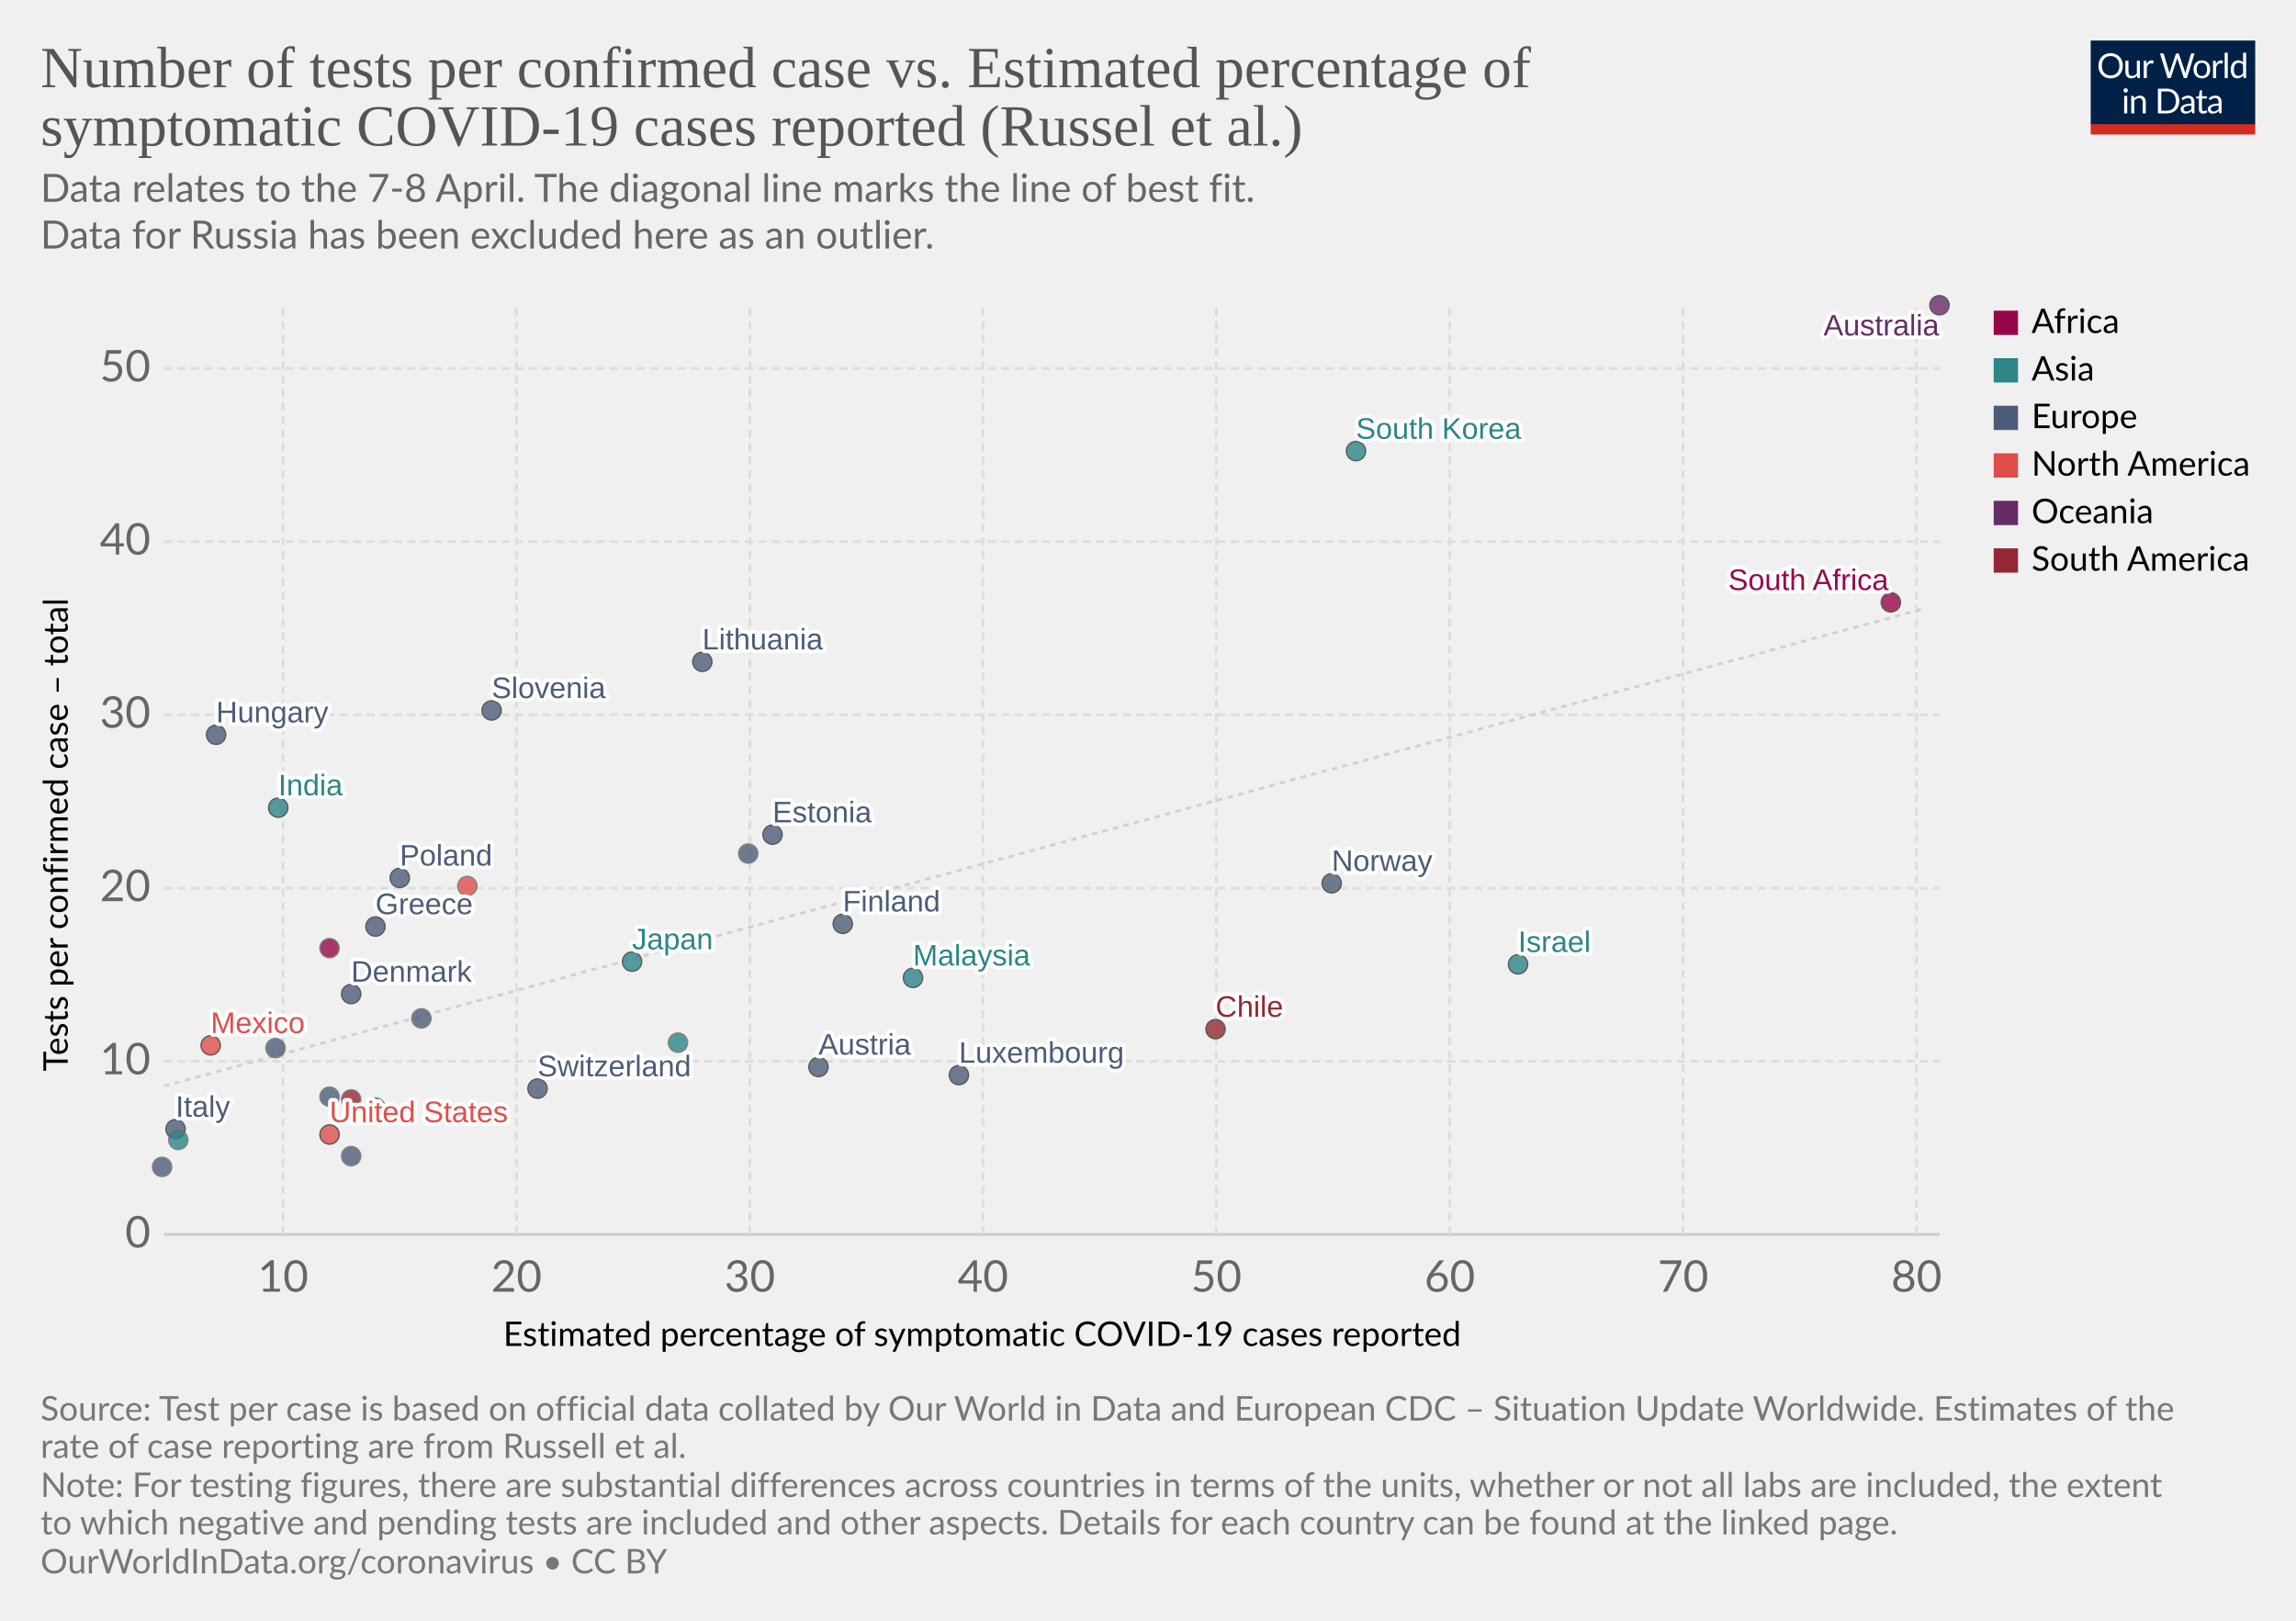
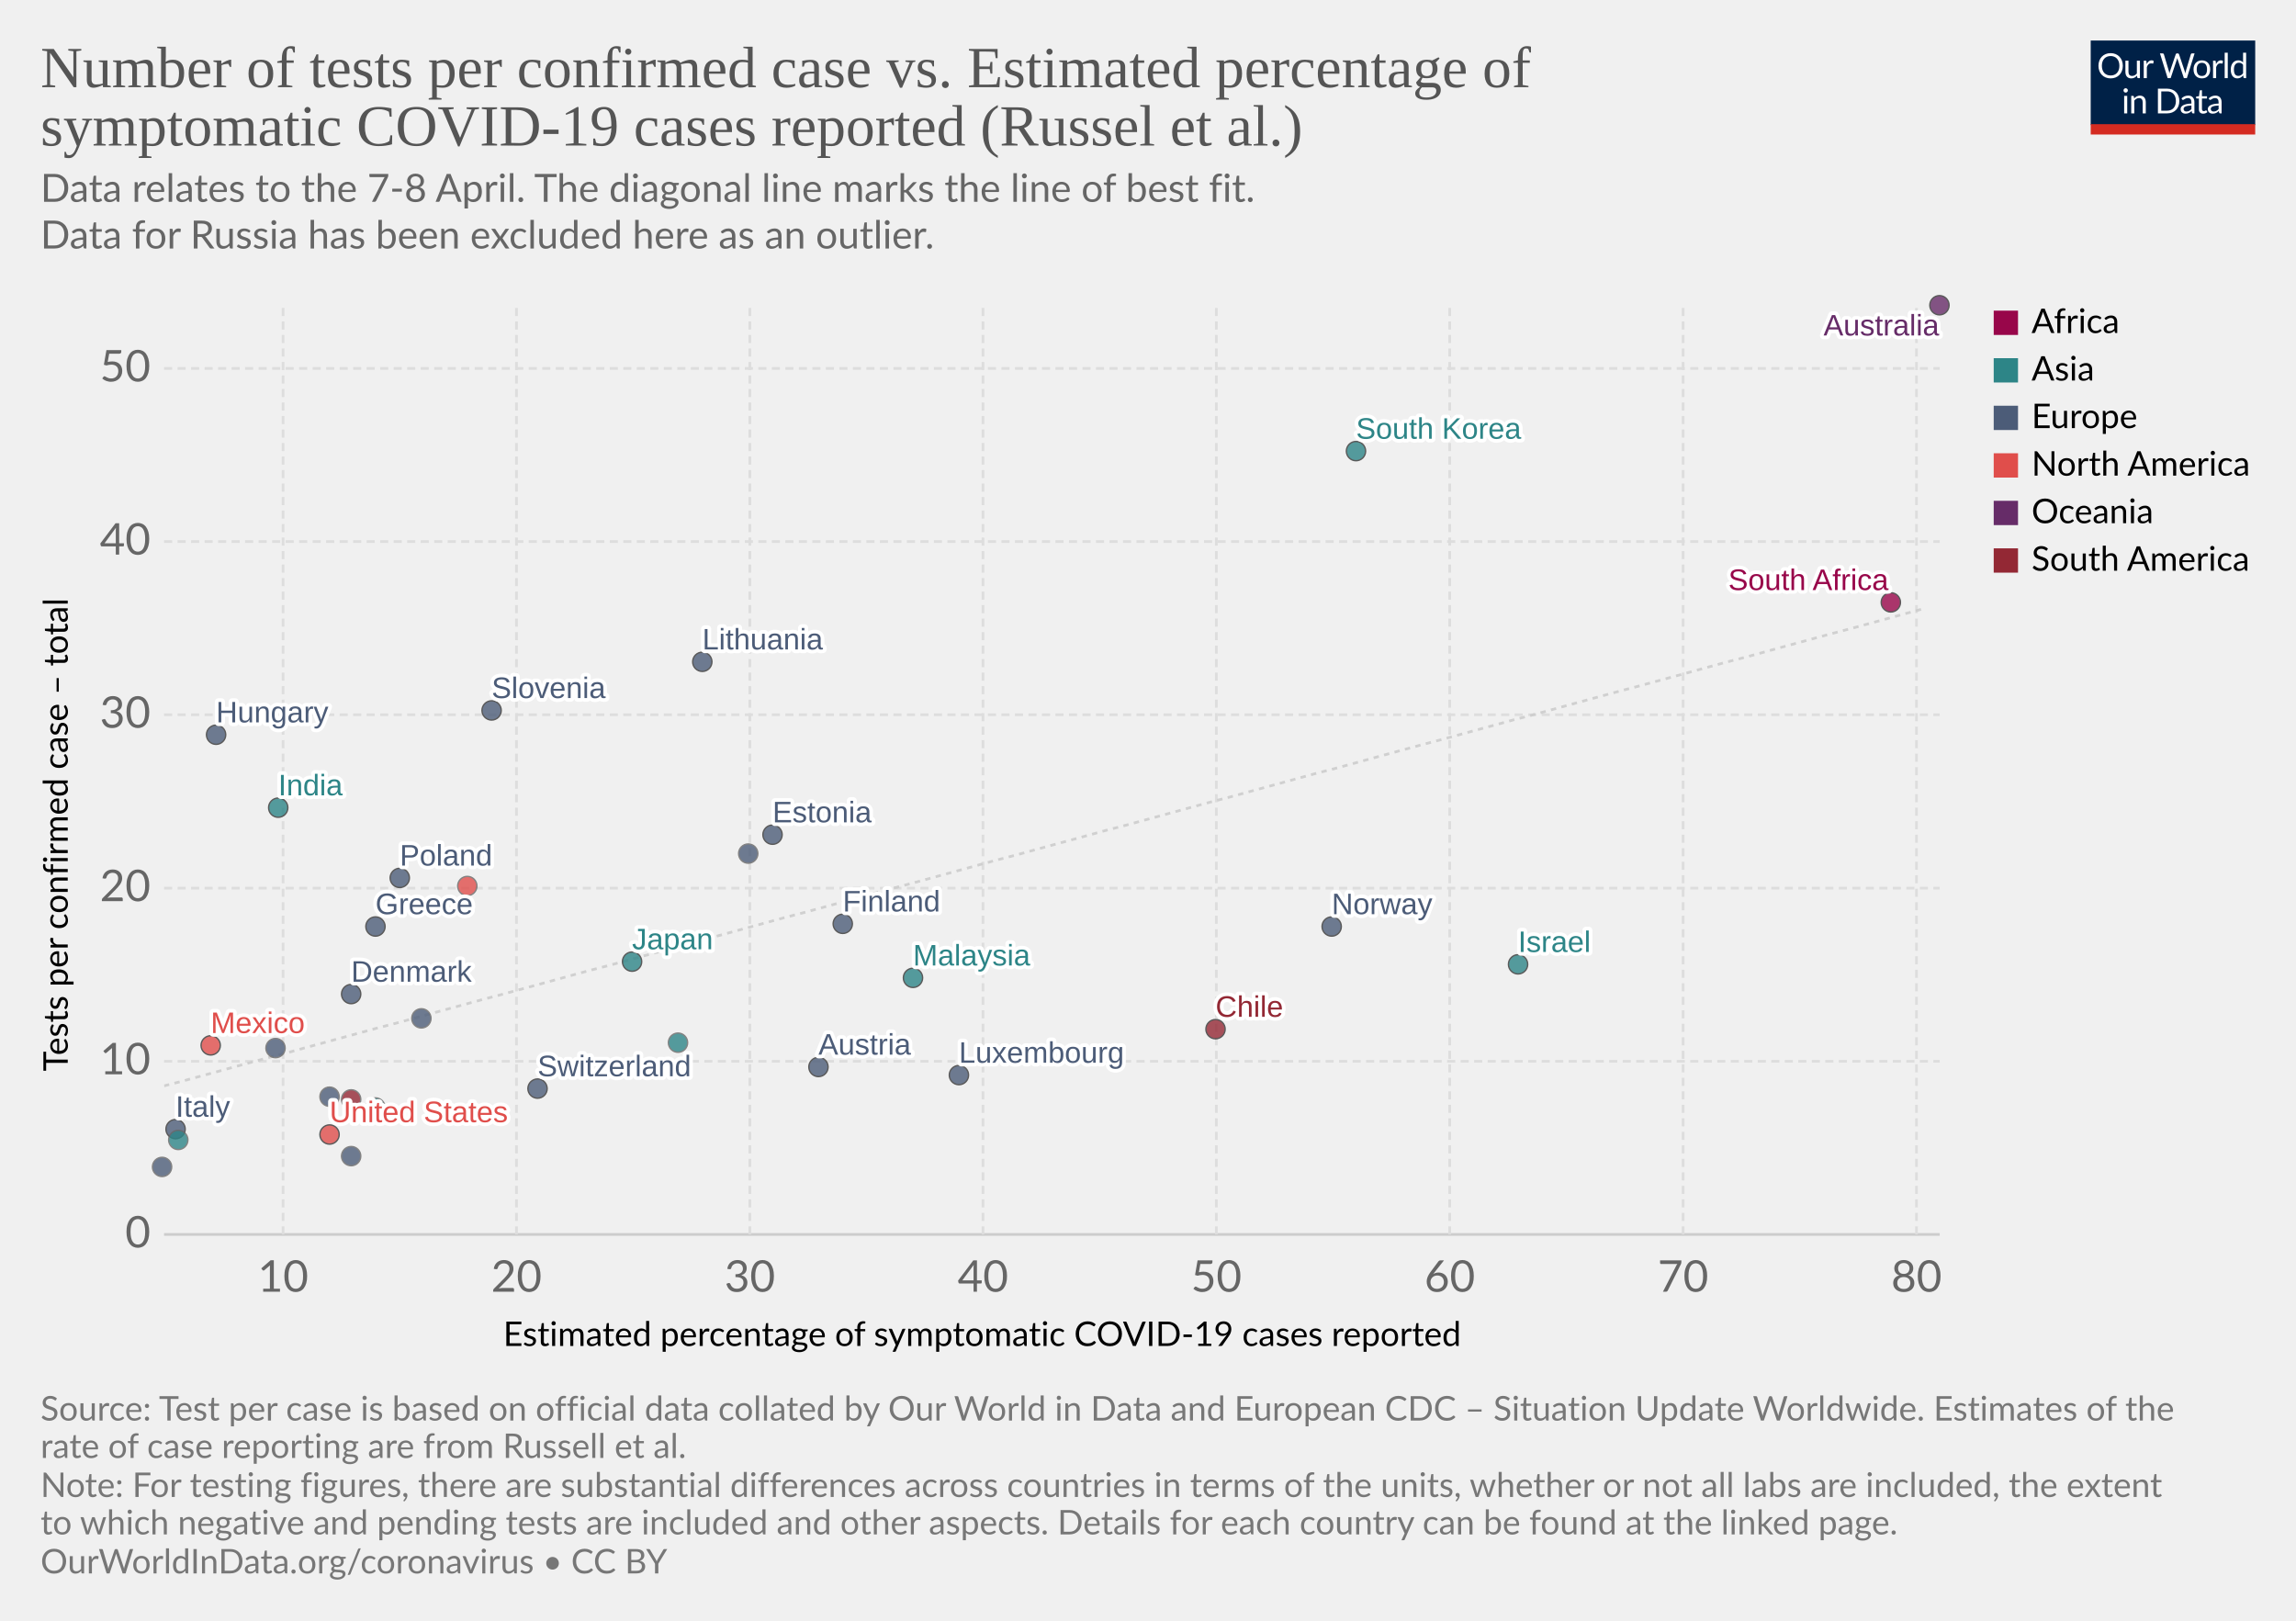
<svg xmlns="http://www.w3.org/2000/svg" version="1.1" style="background-color:#fff;-webkit-font-smoothing:antialiased" width="850" height="600" viewBox="0 0 850 600" font-family="Lato,'Helvetica Neue',Helvetica,Arial,sans-serif" font-size="18" text-rendering="optimizeLegibility">
  <g class="HeaderView">
    <g transform="matrix(.29 0 0 .29 774 15)">
      <svg width="210" height="120" viewBox="0 0 210 120" fill="none">
        <g clip-path="url(#clip0)">
          <path d="M0 0h210v107.89H0V0z" fill="#002147" />
          <path d="M40.98 32.25c0 2.36-.38 4.53-1.12 6.51a14.26 14.26 0 01-8.1 8.4c-1.9.78-4.02 1.17-6.34 1.17a16.6 16.6 0 01-6.33-1.17 14.31 14.31 0 01-8.08-8.4 18.29 18.29 0 01-1.12-6.51c0-2.36.38-4.53 1.12-6.5a14.32 14.32 0 018.07-8.44c1.92-.8 4.03-1.19 6.34-1.19 2.32 0 4.43.4 6.34 1.19 1.92.8 3.56 1.9 4.93 3.34a14.87 14.87 0 013.17 5.1 18.1 18.1 0 011.12 6.5zm-4.38 0c0-1.94-.26-3.68-.8-5.22a10.91 10.91 0 00-2.24-3.89 9.68 9.68 0 00-3.52-2.46 11.95 11.95 0 00-4.62-.86c-1.68 0-3.21.28-4.6.86a9.88 9.88 0 00-3.54 2.46 10.91 10.91 0 00-2.24 3.9c-.53 1.53-.8 3.27-.8 5.2 0 1.94.27 3.68.8 5.22a11.17 11.17 0 002.24 3.9 10.01 10.01 0 003.55 2.44c1.38.56 2.9.83 4.6.83 1.7 0 3.24-.27 4.61-.83a9.8 9.8 0 003.52-2.44 11.17 11.17 0 002.25-3.9c.53-1.54.8-3.28.8-5.21zm26.22-6.54V48H60.5c-.56 0-.9-.27-1.05-.81l-.31-2.4a12.45 12.45 0 01-3.26 2.6c-1.2.64-2.58.96-4.13.96-1.22 0-2.3-.2-3.24-.6a6.52 6.52 0 01-2.33-1.7 7.37 7.37 0 01-1.43-2.67c-.3-1.04-.46-2.2-.46-3.45V25.7h3.91v14.22c0 1.68.38 2.99 1.15 3.91.77.93 1.96 1.39 3.54 1.39 1.16 0 2.24-.27 3.23-.82a10.42 10.42 0 002.8-2.28V25.7h3.91zm8.61 4.47a9.94 9.94 0 012.6-3.56 5.64 5.64 0 013.76-1.3c.47 0 .92.05 1.34.15.44.1.83.27 1.17.49l-.3 2.92c-.09.37-.3.55-.66.55-.2 0-.5-.04-.9-.13a6.21 6.21 0 00-3.24.18c-.54.2-1.03.5-1.47.92-.42.4-.81.9-1.17 1.5-.33.58-.64 1.26-.92 2.02V48H67.7V25.71h2.25c.42 0 .72.08.88.25.16.16.27.44.33.83l.26 3.39zm61.16-13.7L122.75 48h-3.82l-7.99-24.05a21.95 21.95 0 01-.42-1.58 38.36 38.36 0 01-.44 1.58L102.05 48h-3.83L88.4 16.47h3.54c.38 0 .7.1.95.29.26.2.43.43.5.73l6.52 21.9c.1.4.2.83.28 1.28.1.46.2.94.29 1.46l.3-1.46c.12-.47.25-.9.38-1.27l7.41-21.91c.1-.25.26-.48.51-.69.27-.22.58-.33.95-.33h1.23c.38 0 .69.1.92.29.24.2.41.43.53.73l7.4 21.9a28.4 28.4 0 01.68 2.62 29.52 29.52 0 01.52-2.61l6.54-21.91c.07-.27.23-.5.48-.7.27-.21.58-.32.95-.32h3.32zm9.35 8.88c1.63 0 3.1.27 4.4.82a9.43 9.43 0 015.46 5.94c.5 1.4.74 2.98.74 4.73 0 1.76-.25 3.34-.74 4.75a9.43 9.43 0 01-5.46 5.92c-1.3.52-2.77.79-4.4.79-1.64 0-3.12-.27-4.44-.8a9.42 9.42 0 01-3.35-2.3c-.92-1-1.63-2.2-2.13-3.61-.49-1.41-.73-3-.73-4.75s.24-3.33.73-4.73c.5-1.43 1.2-2.64 2.13-3.63a9.4 9.4 0 013.35-2.31c1.32-.55 2.8-.82 4.44-.82zm0 19.89c2.2 0 3.84-.73 4.93-2.2 1.08-1.48 1.63-3.54 1.63-6.18 0-2.66-.55-4.72-1.63-6.2-1.09-1.49-2.73-2.23-4.93-2.23-1.12 0-2.09.2-2.93.57a5.7 5.7 0 00-2.06 1.65 7.5 7.5 0 00-1.24 2.67c-.26 1.04-.4 2.22-.4 3.54 0 2.64.55 4.7 1.64 6.18 1.1 1.47 2.76 2.2 4.99 2.2zm17.97-15.07a9.94 9.94 0 012.6-3.56 5.64 5.64 0 013.76-1.3c.47 0 .91.05 1.34.15.44.1.83.27 1.16.49l-.28 2.92c-.09.37-.31.55-.66.55-.2 0-.5-.04-.9-.13a6.2 6.2 0 00-3.24.18c-.54.2-1.03.5-1.47.92-.43.4-.82.9-1.17 1.5a13.1 13.1 0 00-.92 2.02V48h-3.94V25.71h2.24c.43 0 .72.08.88.25.17.16.28.44.33.83l.27 3.39zm15.04-14.59V48h-3.92V15.6h3.92zm19.55 15.43a6.22 6.22 0 00-2.38-2.05 6.7 6.7 0 00-2.86-.6c-2.07 0-3.66.75-4.77 2.23-1.12 1.48-1.68 3.6-1.68 6.33 0 1.46.13 2.7.38 3.74a7.29 7.29 0 001.1 2.56 4.35 4.35 0 001.78 1.45c.7.3 1.5.46 2.4.46 1.29 0 2.41-.3 3.36-.88a9.6 9.6 0 002.67-2.49V31.02zm3.91-15.43V48h-2.33c-.56 0-.9-.27-1.06-.81l-.35-2.71a12.13 12.13 0 01-3.25 2.77 8.28 8.28 0 01-4.23 1.06 7.31 7.31 0 01-6.14-2.9c-.73-.96-1.3-2.15-1.69-3.57a18.35 18.35 0 01.07-9.48 11.29 11.29 0 011.89-3.7 8.7 8.7 0 017.06-3.34 7.96 7.96 0 016.12 2.62V15.59h3.91zM46.61 70.71V93H42.7V70.71h3.91zm.84-7c0 .39-.08.75-.24 1.09a2.81 2.81 0 01-1.52 1.47 2.67 2.67 0 01-2.16 0 2.9 2.9 0 01-1.45-1.47 2.67 2.67 0 010-2.16c.15-.35.35-.65.6-.9.25-.27.53-.47.85-.62a2.67 2.67 0 012.16 0c.35.15.65.35.9.62.27.25.47.55.62.9.16.34.24.7.24 1.08zm7.97 10.24c.49-.54 1-1.04 1.54-1.48a9.85 9.85 0 013.66-1.84 8.96 8.96 0 015.43.35c.94.4 1.72.97 2.33 1.71a7.36 7.36 0 011.43 2.67c.32 1.04.49 2.19.49 3.45V93h-3.94V78.81c0-1.69-.4-3-1.17-3.92-.76-.93-1.93-1.4-3.5-1.4a6.6 6.6 0 00-3.25.83c-1 .56-1.92 1.31-2.77 2.27V93h-3.94V70.71h2.35c.56 0 .9.28 1.04.82l.3 2.42zm57.7 3.3c0 2.36-.37 4.5-1.11 6.44a14.3 14.3 0 01-3.17 4.98 14.1 14.1 0 01-4.93 3.2c-1.9.76-4.02 1.13-6.33 1.13H85.8V61.47h11.77c2.31 0 4.42.39 6.33 1.15a13.8 13.8 0 018.1 8.18 17.75 17.75 0 011.12 6.45zm-4.37 0c0-1.94-.26-3.67-.8-5.2a10.94 10.94 0 00-2.23-3.87 9.57 9.57 0 00-3.53-2.42 12.23 12.23 0 00-4.61-.83h-7.5v24.62h7.5c1.7 0 3.24-.28 4.61-.84a9.7 9.7 0 003.53-2.4 10.94 10.94 0 002.24-3.87c.53-1.53.8-3.26.8-5.2zm19.8 5.72c-1.8.06-3.34.2-4.62.44-1.26.22-2.3.51-3.1.88-.8.36-1.37.8-1.74 1.3-.35.5-.53 1.05-.53 1.67 0 .58.1 1.1.3 1.52a3 3 0 00.76 1.05c.34.27.73.46 1.17.6.45.11.94.17 1.45.17a7.28 7.28 0 003.5-.81 11.95 11.95 0 002.82-2.2v-4.62zm-12.65-9.11a12.73 12.73 0 013.98-2.66c1.43-.59 3-.88 4.73-.88 1.25 0 2.36.2 3.33.61a6.81 6.81 0 013.94 4.38c.33 1.04.5 2.19.5 3.43V93h-1.74a1.8 1.8 0 01-.88-.18c-.2-.13-.36-.38-.48-.74l-.44-2.12c-.59.55-1.16 1.03-1.72 1.46a9.48 9.48 0 01-3.74 1.7c-.69.15-1.46.23-2.3.23-.87 0-1.69-.12-2.45-.35a5.34 5.34 0 01-3.34-2.93 6.64 6.64 0 01-.49-2.64c0-.88.25-1.72.73-2.53a6.33 6.33 0 012.35-2.17c1.09-.63 2.5-1.15 4.25-1.54 1.75-.41 3.89-.65 6.42-.7v-1.75c0-1.73-.37-3.03-1.12-3.91-.75-.9-1.84-1.34-3.28-1.34-.97 0-1.78.12-2.44.37-.64.23-1.2.5-1.7.81l-1.23.82c-.33.23-.67.35-1 .35-.27 0-.5-.07-.69-.2a2.1 2.1 0 01-.48-.53l-.7-1.25zm27.67 19.5c-1.76 0-3.12-.5-4.07-1.48-.94-.98-1.41-2.4-1.41-4.25V74h-2.68a.9.9 0 01-.6-.2c-.16-.14-.24-.36-.24-.66v-1.56l3.65-.46.9-6.89a.9.9 0 01.29-.52.88.88 0 01.62-.22H142v7.67h6.44V74H142v13.38c0 .94.22 1.63.68 2.09.45.45 1.04.68 1.76.68a3.21 3.21 0 001.85-.53l.55-.35c.16-.12.3-.18.41-.18.2 0 .4.13.55.38l1.15 1.87a7.45 7.45 0 01-2.44 1.5c-.96.35-1.94.52-2.95.52zm19.68-10.4c-1.8.07-3.34.21-4.62.45-1.26.22-2.3.51-3.1.88-.8.36-1.37.8-1.74 1.3-.35.5-.53 1.05-.53 1.67 0 .58.1 1.1.3 1.52.18.42.44.77.76 1.05.34.27.73.46 1.17.6.45.11.94.17 1.45.17a7.3 7.3 0 003.5-.81 12.04 12.04 0 002.82-2.2v-4.62zm-12.65-9.1a12.72 12.72 0 013.99-2.66c1.42-.59 3-.88 4.72-.88 1.25 0 2.36.2 3.33.61a6.81 6.81 0 013.94 4.38c.33 1.04.5 2.19.5 3.43V93h-1.74a1.8 1.8 0 01-.88-.18c-.2-.13-.36-.38-.48-.74l-.44-2.12c-.59.55-1.16 1.03-1.72 1.46a9.48 9.48 0 01-3.74 1.7c-.69.15-1.46.23-2.3.23-.87 0-1.69-.12-2.45-.35a5.33 5.33 0 01-3.34-2.93 6.62 6.62 0 01-.49-2.64c0-.88.25-1.72.73-2.53a6.33 6.33 0 012.35-2.17c1.09-.63 2.5-1.15 4.25-1.54a31.2 31.2 0 016.42-.7v-1.75c0-1.73-.37-3.03-1.12-3.91-.75-.9-1.84-1.34-3.28-1.34-.97 0-1.78.12-2.44.37-.64.23-1.2.5-1.7.81-.46.3-.87.57-1.22.82-.34.23-.68.35-1.02.35-.26 0-.49-.07-.68-.2a1.88 1.88 0 01-.48-.53l-.7-1.25z" fill="#fff" />
          <path fill="#D42B21" d="M0 106.79h210V120H0z" />
        </g>
        <defs>
          <clipPath id="clip0">
            <path fill="#fff" d="M0 0h210v120H0z" />
          </clipPath>
        </defs>
      </svg>
    </g>
    <a href="https://ourworldindata.org/grapher/number-of-tests-per-confirmed-case-vs-estimated-percentage-of-symptomatic-covid-19-cases-reported-russel-et-al-no-russia" target="_blank" font-family="&quot;Playfair Display&quot;,Georgia,&quot;Times New Roman&quot;,serif">
      <text font-size="21.6" x="15" y="32.3" fill="#555">
        <tspan x="15" y="32.28">Number of tests per confirmed case vs. Estimated percentage of</tspan>
        <tspan x="15" y="53.88">symptomatic COVID-19 cases reported (Russel et al.)</tspan>
      </text>
    </a>
    <text font-size="14.4" x="15" y="74.7" fill="#666">
      <tspan x="15" y="74.72">Data relates to the 7-8 April. The diagonal line marks the line of best fit.</tspan>
      <tspan x="15" y="92"> Data for Russia has been excluded here as an outlier.</tspan>
    </text>
  </g>
  <g>
    <g class="AxisBoxView">
      <g class="HorizontalAxis">
        <text font-size="12.6" x="186.3" y="498.3">
          <tspan x="186.3" y="498.28">Estimated percentage of symptomatic COVID-19 cases reported</tspan>
        </text>
        <text x="104.8" y="478.2" fill="#666" text-anchor="middle" font-size="16.2">10</text>
        <text x="191.2" y="478.2" fill="#666" text-anchor="middle" font-size="16.2">20</text>
        <text x="277.6" y="478.2" fill="#666" text-anchor="middle" font-size="16.2">30</text>
        <text x="363.9" y="478.2" fill="#666" text-anchor="middle" font-size="16.2">40</text>
        <text x="450.3" y="478.2" fill="#666" text-anchor="middle" font-size="16.2">50</text>
        <text x="536.7" y="478.2" fill="#666" text-anchor="middle" font-size="16.2">60</text>
        <text x="623.1" y="478.2" fill="#666" text-anchor="middle" font-size="16.2">70</text>
        <text x="709.5" y="478.2" fill="#666" text-anchor="middle" font-size="16.2">80</text>
      </g>
      <g class="VerticalAxis">
        <text font-size="12.6" x="-396.6" y="25.1" transform="rotate(-90)">
          <tspan x="-396.59" y="25.08">Tests per confirmed case – total</tspan>
        </text>
        <text x="55.74" y="457" fill="#666" dominant-baseline="middle" text-anchor="end" font-size="16.2">0</text>
        <text x="55.74" y="392.9" fill="#666" dominant-baseline="middle" text-anchor="end" font-size="16.2">10</text>
        <text x="55.74" y="328.8" fill="#666" dominant-baseline="middle" text-anchor="end" font-size="16.2">20</text>
        <text x="55.74" y="264.6" fill="#666" dominant-baseline="middle" text-anchor="end" font-size="16.2">30</text>
        <text x="55.74" y="200.5" fill="#666" dominant-baseline="middle" text-anchor="end" font-size="16.2">40</text>
        <text x="55.74" y="136.4" fill="#666" dominant-baseline="middle" text-anchor="end" font-size="16.2">50</text>
      </g>
      <g class="AxisGridLines">
        <path stroke="#ccc" d="M60.74 457h657.35" />
        <path stroke="#ddd" stroke-dasharray="3,2" d="M60.74 392.9h657.35M60.74 328.8h657.35M60.74 264.6h657.35M60.74 200.5h657.35M60.74 136.4h657.35" />
      </g>
      <g class="AxisGridLines" stroke="#ddd" stroke-dasharray="3,2">
        <path d="M104.8 457V113.2M191.2 457V113.2M277.6 457V113.2M363.9 457V113.2M450.3 457V113.2M536.7 457V113.2M623.1 457V113.2M709.5 457V113.2" />
      </g>
    </g>
    <g>
      <defs>
        <clipPath id="a">
          <path d="M60.74 113.2h657.35V457H60.74z" />
        </clipPath>
      </defs>
      <path d="M60.7 402l6.6-1.7 6.6-1.8 6.6-1.8 6.5-1.8 6.6-1.8 6.6-1.8 6.6-1.7 6.5-1.8 6.6-1.8 6.6-1.8 6.6-1.8 6.5-1.8 6.6-1.7 6.6-1.8 6.5-1.8 6.6-1.8 6.6-1.8 6.6-1.8 6.5-1.7 6.6-1.8 6.6-1.8 6.6-1.8 6.5-1.8 6.6-1.8 6.6-1.7 6.6-1.8 6.5-1.8 6.6-1.8 6.6-1.8 6.5-1.7 6.6-1.8 6.6-1.8 6.6-1.8 6.5-1.8 6.6-1.8 6.6-1.7 6.6-1.8 6.5-1.8 6.6-1.8 6.6-1.8 6.6-1.8 6.5-1.7 6.6-1.8 6.6-1.8 6.6-1.8 6.5-1.8 6.6-1.8 6.6-1.7 6.5-1.8 6.6-1.8 6.6-1.8 6.6-1.8 6.5-1.8 6.6-1.7 6.6-1.8 6.6-1.8 6.5-1.8 6.6-1.8 6.6-1.8 6.6-1.7 6.5-1.8 6.6-1.8 6.6-1.8 6.5-1.8 6.6-1.8 6.6-1.7 6.6-1.8 6.5-1.8 6.6-1.8 6.6-1.8 6.6-1.8 6.5-1.7 6.6-1.8 6.6-1.8 6.6-1.8 6.5-1.8 6.6-1.7 6.6-1.8 6.5-1.8 6.6-1.8 6.6-1.8 6.6-1.8 6.5-1.7 6.6-1.8 6.6-1.8 6.6-1.8 6.5-1.8 6.6-1.8 6.6-1.7 6.6-1.8 6.5-1.8 6.6-1.8 6.6-1.8 6.6-1.8 6.5-1.7 6.6-1.8 6.6-1.8 6.5-1.8 6.6-1.8" clip-path="url(#a)" opacity=".9" fill="none" stroke="#ccc" stroke-dasharray="2 2" />
    </g>
    <g class="PointsWithLabels clickable" clip-path="url(#b)" font-family="Arial, sans-serif">
      <path fill="rgba(255,255,255,0)" d="M60.74 113.2h657.35V457H60.74z" />
      <defs>
        <clipPath id="b">
          <path d="M50.74 103.2h677.35V467H50.74z" />
        </clipPath>
      </defs>
      <g class="key-South-Korea_0">
        <circle cx="502" cy="167" r="3.57" fill="#2D8587" opacity=".8" stroke="#333" stroke-width=".5" />
      </g>
      <g class="key-Finland_0">
        <circle cx="312" cy="342" r="3.57" fill="#4C5C78" opacity=".8" stroke="#333" stroke-width=".5" />
      </g>
      <g class="key-Japan_0">
        <circle cx="234" cy="356" r="3.57" fill="#2D8587" opacity=".8" stroke="#333" stroke-width=".5" />
      </g>
      <g class="key-Malaysia_0">
        <circle cx="338" cy="362" r="3.57" fill="#2D8587" opacity=".8" stroke="#333" stroke-width=".5" />
      </g>
      <g class="key-Israel_0">
        <circle cx="562" cy="357" r="3.57" fill="#2D8587" opacity=".8" stroke="#333" stroke-width=".5" />
      </g>
      <g class="key-Italy_0">
        <circle cx="65" cy="418" r="3.57" fill="#4C5C78" opacity=".8" stroke="#333" stroke-width=".5" />
      </g>
      <g class="key-Switzerland_0">
        <circle cx="199" cy="403" r="3.57" fill="#4C5C78" opacity=".8" stroke="#333" stroke-width=".5" />
      </g>
      <g class="key-Austria_0">
        <circle cx="303" cy="395" r="3.57" fill="#4C5C78" opacity=".8" stroke="#333" stroke-width=".5" />
      </g>
      <g class="key-Denmark_0">
        <circle cx="130" cy="368" r="3.57" fill="#4C5C78" opacity=".8" stroke="#333" stroke-width=".5" />
      </g>
+       <g class="key-Norway_0">
+         <circle cx="493" cy="343" r="3.57" fill="#4C5C78" opacity=".8" stroke="#333" stroke-width=".5" />
+       </g>
      <g class="key-Estonia_0">
        <circle cx="286" cy="309" r="3.57" fill="#4C5C78" opacity=".8" stroke="#333" stroke-width=".5" />
      </g>
      <g class="key-Lithuania_0">
        <circle cx="260" cy="245" r="3.57" fill="#4C5C78" opacity=".8" stroke="#333" stroke-width=".5" />
      </g>
      <g class="key-Mexico_0">
        <circle cx="78" cy="387" r="3.57" fill="#E04E4B" opacity=".8" stroke="#333" stroke-width=".5" />
      </g>
      <g class="key-Belgium_0">
        <circle cx="60" cy="432" r="3.57" fill="#4C5C78" opacity=".8" stroke="#666" stroke-width=".5" />
      </g>
      <g class="key-Czech-Republic_0">
        <circle cx="277" cy="316" r="3.57" fill="#4C5C78" opacity=".8" stroke="#666" stroke-width=".5" />
      </g>
      <g class="key-Greece_0">
        <circle cx="139" cy="343" r="3.57" fill="#4C5C78" opacity=".8" stroke="#333" stroke-width=".5" />
      </g>
      <g class="key-Portugal_0">
        <circle cx="156" cy="377" r="3.57" fill="#4C5C78" opacity=".8" stroke="#666" stroke-width=".5" />
      </g>
      <g class="key-Hungary_0">
        <circle cx="80" cy="272" r="3.57" fill="#4C5C78" opacity=".8" stroke="#333" stroke-width=".5" />
      </g>
      <g class="key-Poland_0">
        <circle cx="148" cy="325" r="3.57" fill="#4C5C78" opacity=".8" stroke="#333" stroke-width=".5" />
      </g>
      <g class="key-South-Africa_0">
        <circle cx="700" cy="223" r="3.57" fill="#98064A" opacity=".8" stroke="#333" stroke-width=".5" />
      </g>
      <g class="key-United-States_0">
        <circle cx="122" cy="420" r="3.57" fill="#E04E4B" opacity=".8" stroke="#333" stroke-width=".5" />
      </g>
      <g class="key-Serbia_0">
        <circle cx="130" cy="428" r="3.57" fill="#4C5C78" opacity=".8" stroke="#666" stroke-width=".5" />
      </g>
      <g class="key-Ireland_0">
        <circle cx="122" cy="406" r="3.57" fill="#4C5C78" opacity=".8" stroke="#666" stroke-width=".5" />
      </g>
-       <g class="key-Tunisia_0">
-         <circle cx="122" cy="351" r="3.57" fill="#98064A" opacity=".8" stroke="#666" stroke-width=".5" />
-       </g>
      <g class="key-Pakistan_0">
        <circle cx="251" cy="386" r="3.57" fill="#2D8587" opacity=".8" stroke="#666" stroke-width=".5" />
      </g>
      <g class="key-Romania_0">
        <circle cx="102" cy="388" r="3.57" fill="#4C5C78" opacity=".8" stroke="#666" stroke-width=".5" />
      </g>
      <g class="key-Slovenia_0">
        <circle cx="182" cy="263" r="3.57" fill="#4C5C78" opacity=".8" stroke="#333" stroke-width=".5" />
      </g>
      <g class="key-India_0">
        <circle cx="103" cy="299" r="3.57" fill="#2D8587" opacity=".8" stroke="#333" stroke-width=".5" />
      </g>
      <g class="key-Indonesia_0">
        <circle cx="66" cy="422" r="3.57" fill="#2D8587" opacity=".8" stroke="#666" stroke-width=".5" />
-       </g>
-       <g class="key-Norway_0">
-         <circle cx="493" cy="327" r="3.57" fill="#4C5C78" opacity=".8" stroke="#333" stroke-width=".5" />
      </g>
      <g class="key-Canada_0">
        <circle cx="173" cy="328" r="3.57" fill="#E04E4B" opacity=".8" stroke="#666" stroke-width=".5" />
      </g>
      <g class="key-Turkey_0">
        <circle cx="139" cy="410" r="3.57" fill="#2D8587" opacity=".8" stroke="#666" stroke-width=".5" />
      </g>
      <g class="key-Australia_0">
        <circle cx="718" cy="113" r="3.57" fill="#662C68" opacity=".8" stroke="#333" stroke-width=".5" />
      </g>
      <g class="key-Chile_0">
        <circle cx="450" cy="381" r="3.57" fill="#932834" opacity=".8" stroke="#333" stroke-width=".5" />
      </g>
      <g class="key-Luxembourg_0">
        <circle cx="355" cy="398" r="3.57" fill="#4C5C78" opacity=".8" stroke="#333" stroke-width=".5" />
      </g>
      <g class="key-Argentina_0">
        <circle cx="130" cy="407" r="3.57" fill="#932834" opacity=".8" stroke="#666" stroke-width=".5" />
      </g>
      <g class="backgroundLabels" fill="#333" font-size="11" font-weight="400">
        <text x="502" y="162.43" fill="#fff" stroke="#fff" stroke-linecap="round" stroke-linejoin="round" stroke-width=".25em">South Korea</text>
        <text x="502" y="162.43" fill="#2D8587">South Korea</text>
        <text x="312" y="337.43" fill="#fff" stroke="#fff" stroke-linecap="round" stroke-linejoin="round" stroke-width=".25em">Finland</text>
        <text x="312" y="337.43" fill="#4C5C78">Finland</text>
        <text x="234" y="351.43" fill="#fff" stroke="#fff" stroke-linecap="round" stroke-linejoin="round" stroke-width=".25em">Japan</text>
        <text x="234" y="351.43" fill="#2D8587">Japan</text>
        <text x="338" y="357.43" fill="#fff" stroke="#fff" stroke-linecap="round" stroke-linejoin="round" stroke-width=".25em">Malaysia</text>
        <text x="338" y="357.43" fill="#2D8587">Malaysia</text>
        <text x="562" y="352.43" fill="#fff" stroke="#fff" stroke-linecap="round" stroke-linejoin="round" stroke-width=".25em">Israel</text>
        <text x="562" y="352.43" fill="#2D8587">Israel</text>
        <text x="65" y="413.43" fill="#fff" stroke="#fff" stroke-linecap="round" stroke-linejoin="round" stroke-width=".25em">Italy</text>
        <text x="65" y="413.43" fill="#4C5C78">Italy</text>
        <text x="199" y="398.43" fill="#fff" stroke="#fff" stroke-linecap="round" stroke-linejoin="round" stroke-width=".25em">Switzerland</text>
        <text x="199" y="398.43" fill="#4C5C78">Switzerland</text>
        <text x="303" y="390.43" fill="#fff" stroke="#fff" stroke-linecap="round" stroke-linejoin="round" stroke-width=".25em">Austria</text>
        <text x="303" y="390.43" fill="#4C5C78">Austria</text>
        <text x="130" y="363.43" fill="#fff" stroke="#fff" stroke-linecap="round" stroke-linejoin="round" stroke-width=".25em">Denmark</text>
        <text x="130" y="363.43" fill="#4C5C78">Denmark</text>
+         <text x="493" y="338.43" fill="#fff" stroke="#fff" stroke-linecap="round" stroke-linejoin="round" stroke-width=".25em">Norway</text>
+         <text x="493" y="338.43" fill="#4C5C78">Norway</text>
        <text x="286" y="304.43" fill="#fff" stroke="#fff" stroke-linecap="round" stroke-linejoin="round" stroke-width=".25em">Estonia</text>
        <text x="286" y="304.43" fill="#4C5C78">Estonia</text>
        <text x="260" y="240.43" fill="#fff" stroke="#fff" stroke-linecap="round" stroke-linejoin="round" stroke-width=".25em">Lithuania</text>
        <text x="260" y="240.43" fill="#4C5C78">Lithuania</text>
        <text x="78" y="382.43" fill="#fff" stroke="#fff" stroke-linecap="round" stroke-linejoin="round" stroke-width=".25em">Mexico</text>
        <text x="78" y="382.43" fill="#E04E4B">Mexico</text>
        <text x="139" y="338.43" fill="#fff" stroke="#fff" stroke-linecap="round" stroke-linejoin="round" stroke-width=".25em">Greece</text>
        <text x="139" y="338.43" fill="#4C5C78">Greece</text>
        <text x="80" y="267.43" fill="#fff" stroke="#fff" stroke-linecap="round" stroke-linejoin="round" stroke-width=".25em">Hungary</text>
        <text x="80" y="267.43" fill="#4C5C78">Hungary</text>
        <text x="148" y="320.43" fill="#fff" stroke="#fff" stroke-linecap="round" stroke-linejoin="round" stroke-width=".25em">Poland</text>
        <text x="148" y="320.43" fill="#4C5C78">Poland</text>
        <text x="639.83" y="218.43" fill="#fff" stroke="#fff" stroke-linecap="round" stroke-linejoin="round" stroke-width=".25em">South Africa</text>
        <text x="639.83" y="218.43" fill="#98064A">South Africa</text>
        <text x="122" y="415.43" fill="#fff" stroke="#fff" stroke-linecap="round" stroke-linejoin="round" stroke-width=".25em">United States</text>
        <text x="122" y="415.43" fill="#E04E4B">United States</text>
        <text x="182" y="258.43" fill="#fff" stroke="#fff" stroke-linecap="round" stroke-linejoin="round" stroke-width=".25em">Slovenia</text>
        <text x="182" y="258.43" fill="#4C5C78">Slovenia</text>
        <text x="103" y="294.43" fill="#fff" stroke="#fff" stroke-linecap="round" stroke-linejoin="round" stroke-width=".25em">India</text>
        <text x="103" y="294.43" fill="#2D8587">India</text>
-         <text x="493" y="322.43" fill="#fff" stroke="#fff" stroke-linecap="round" stroke-linejoin="round" stroke-width=".25em">Norway</text>
-         <text x="493" y="322.43" fill="#4C5C78">Norway</text>
        <text x="675.1" y="124.2" fill="#fff" stroke="#fff" stroke-linecap="round" stroke-linejoin="round" stroke-width=".25em">Australia</text>
        <text x="675.1" y="124.2" fill="#662C68">Australia</text>
        <text x="450" y="376.43" fill="#fff" stroke="#fff" stroke-linecap="round" stroke-linejoin="round" stroke-width=".25em">Chile</text>
        <text x="450" y="376.43" fill="#932834">Chile</text>
        <text x="355" y="393.43" fill="#fff" stroke="#fff" stroke-linecap="round" stroke-linejoin="round" stroke-width=".25em">Luxembourg</text>
        <text x="355" y="393.43" fill="#4C5C78">Luxembourg</text>
      </g>
    </g>
    <g class="ScatterColorLegend clickable" cursor="pointer">
      <g class="legendMark">
        <path fill="#98064A" d="M738.09 115h9v9h-9z" />
        <text font-size="12.6" x="752.1" y="123.3">
          <tspan x="752.09" y="123.28">Africa</tspan>
        </text>
      </g>
      <g class="legendMark">
        <path fill="#2D8587" d="M738.09 132.6h9v9h-9z" />
        <text font-size="12.6" x="752.1" y="140.9">
          <tspan x="752.09" y="140.88">Asia</tspan>
        </text>
      </g>
      <g class="legendMark">
        <path fill="#4C5C78" d="M738.09 150.2h9v9h-9z" />
        <text font-size="12.6" x="752.1" y="158.5">
          <tspan x="752.09" y="158.48">Europe</tspan>
        </text>
      </g>
      <g class="legendMark">
        <path fill="#E04E4B" d="M738.09 167.8h9v9h-9z" />
        <text font-size="12.6" x="752.1" y="176.1">
          <tspan x="752.09" y="176.08">North America</tspan>
        </text>
      </g>
      <g class="legendMark">
        <path fill="#662C68" d="M738.09 185.4h9v9h-9z" />
        <text font-size="12.6" x="752.1" y="193.7">
          <tspan x="752.09" y="193.68">Oceania</tspan>
        </text>
      </g>
      <g class="legendMark">
        <path fill="#932834" d="M738.09 203h9v9h-9z" />
        <text font-size="12.6" x="752.1" y="211.3">
          <tspan x="752.09" y="211.28">South America</tspan>
        </text>
      </g>
    </g>
  </g>
  <g class="SourcesFooter" fill="#777">
    <g class="clickable" fill="#777">
      <text font-size="12.6" x="15" y="525.9">
        <tspan x="15" y="525.88">Source: Test per case is based on official data collated by Our World in Data and European CDC – Situation Update Worldwide. Estimates of the</tspan>
        <tspan x="15" y="539.74">rate of case reporting are from Russell et al.</tspan>
      </text>
    </g>
    <text font-size="12.6" x="15" y="554.2">
      <tspan x="15" y="554.18">Note: For testing figures, there are substantial differences across countries in terms of the units, whether or not all labs are included, the extent</tspan>
      <tspan x="15" y="568.04">to which negative and pending tests are included and other aspects. Details for each country can be found at the linked page.</tspan>
    </text>
    <text font-size="12.6" x="15" y="582.5">
      <tspan x="15" y="582.48">
        <a target="_blank" href="https://ourworldindata.org/coronavirus" fill="#777">OurWorldInData.org/coronavirus</a> • <a class="cclogo" href="http://creativecommons.org/licenses/by/4.0/deed.en_US" target="_blank" fill="#777">CC BY</a>
      </tspan>
    </text>
  </g>
</svg>
